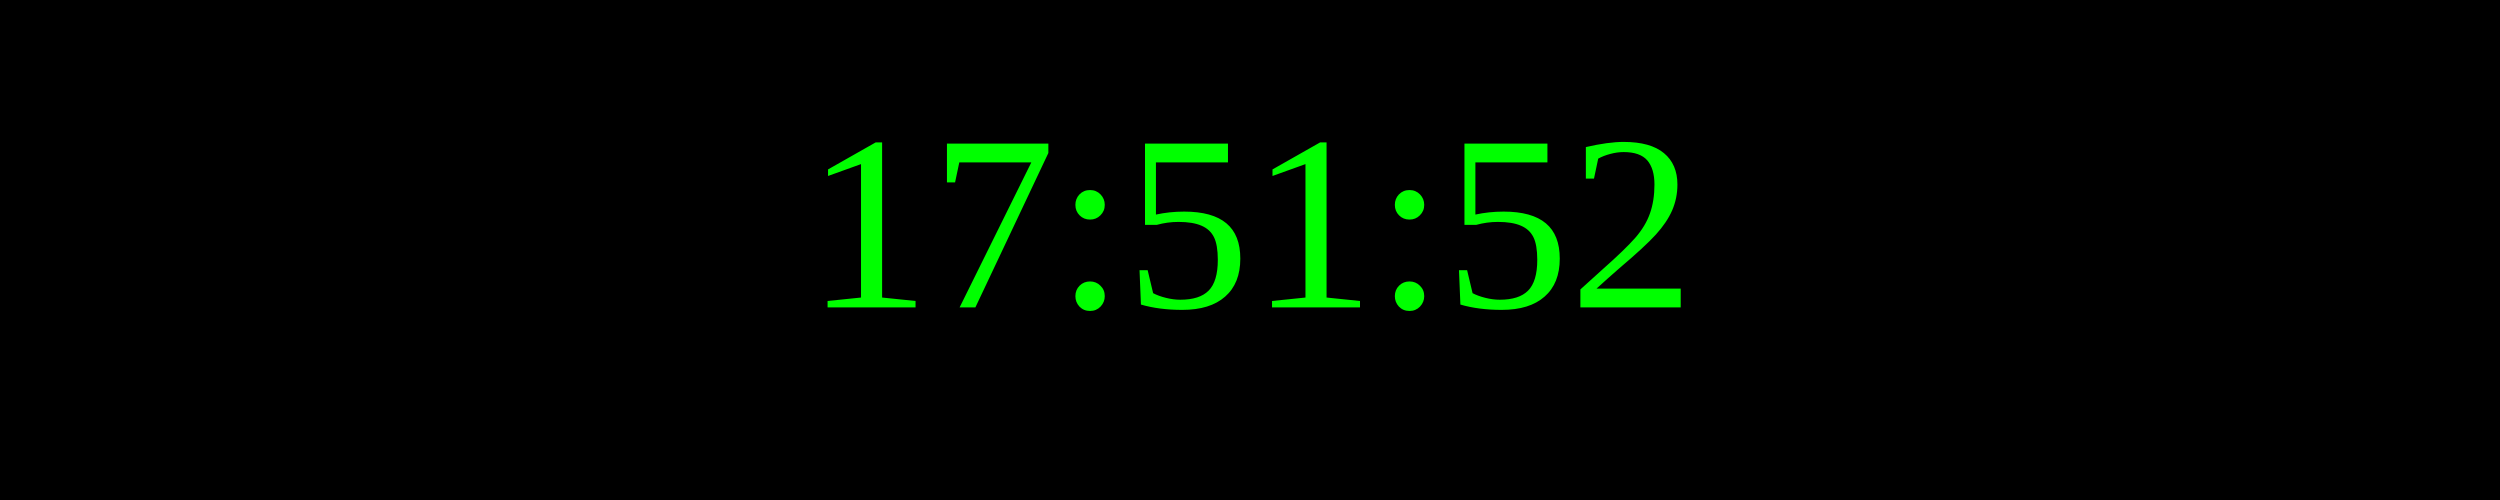
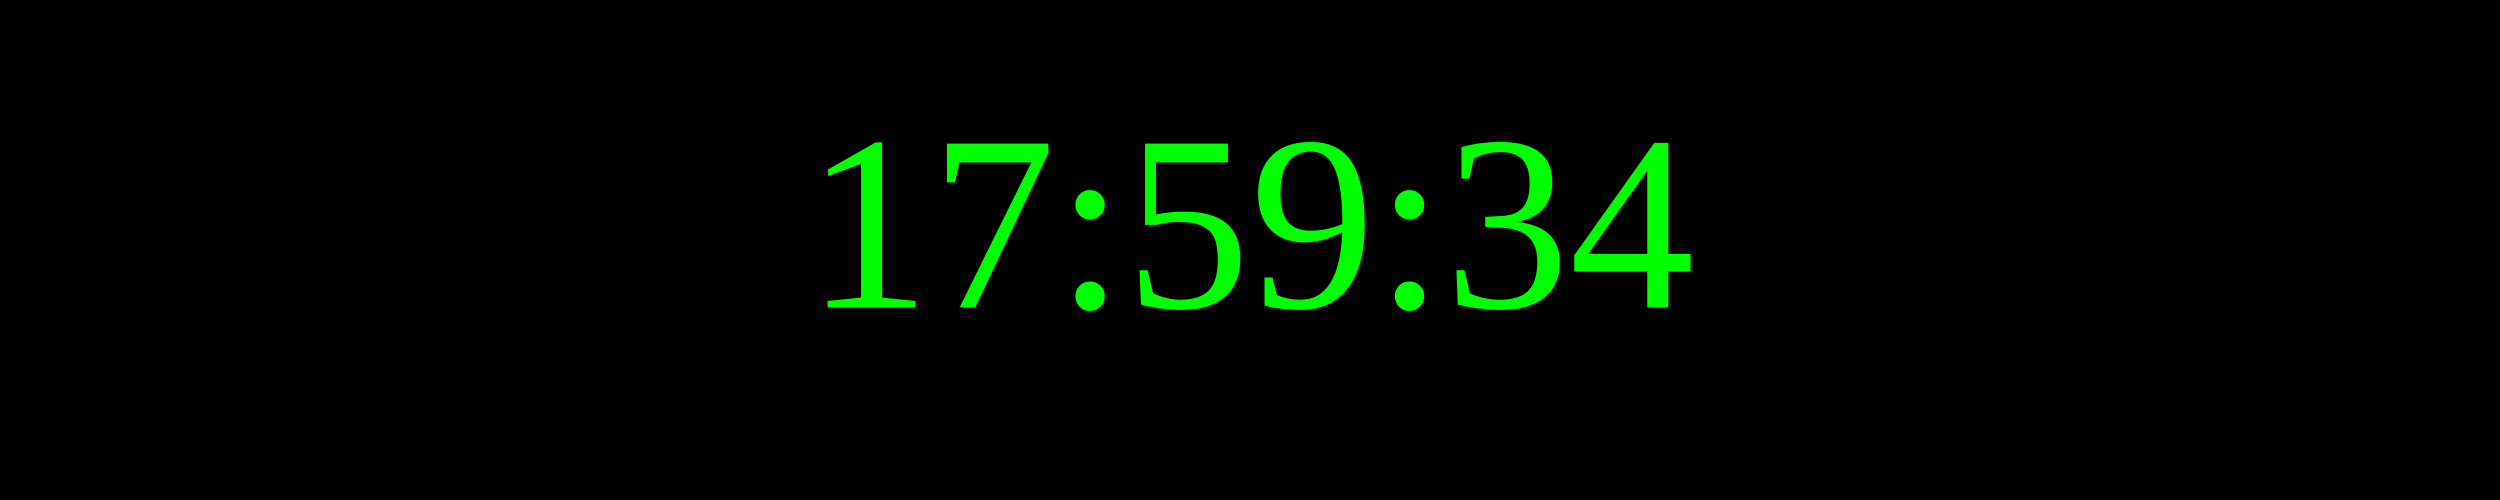
<svg xmlns="http://www.w3.org/2000/svg" width="250" height="50">
  <rect width="100%" height="100%" fill="black" />
  <text x="50%" y="50%" font-size="25" fill="lime" text-anchor="middle" dominant-baseline="middle">
- 17:51:52
+ 17:59:34
</text>
</svg>
